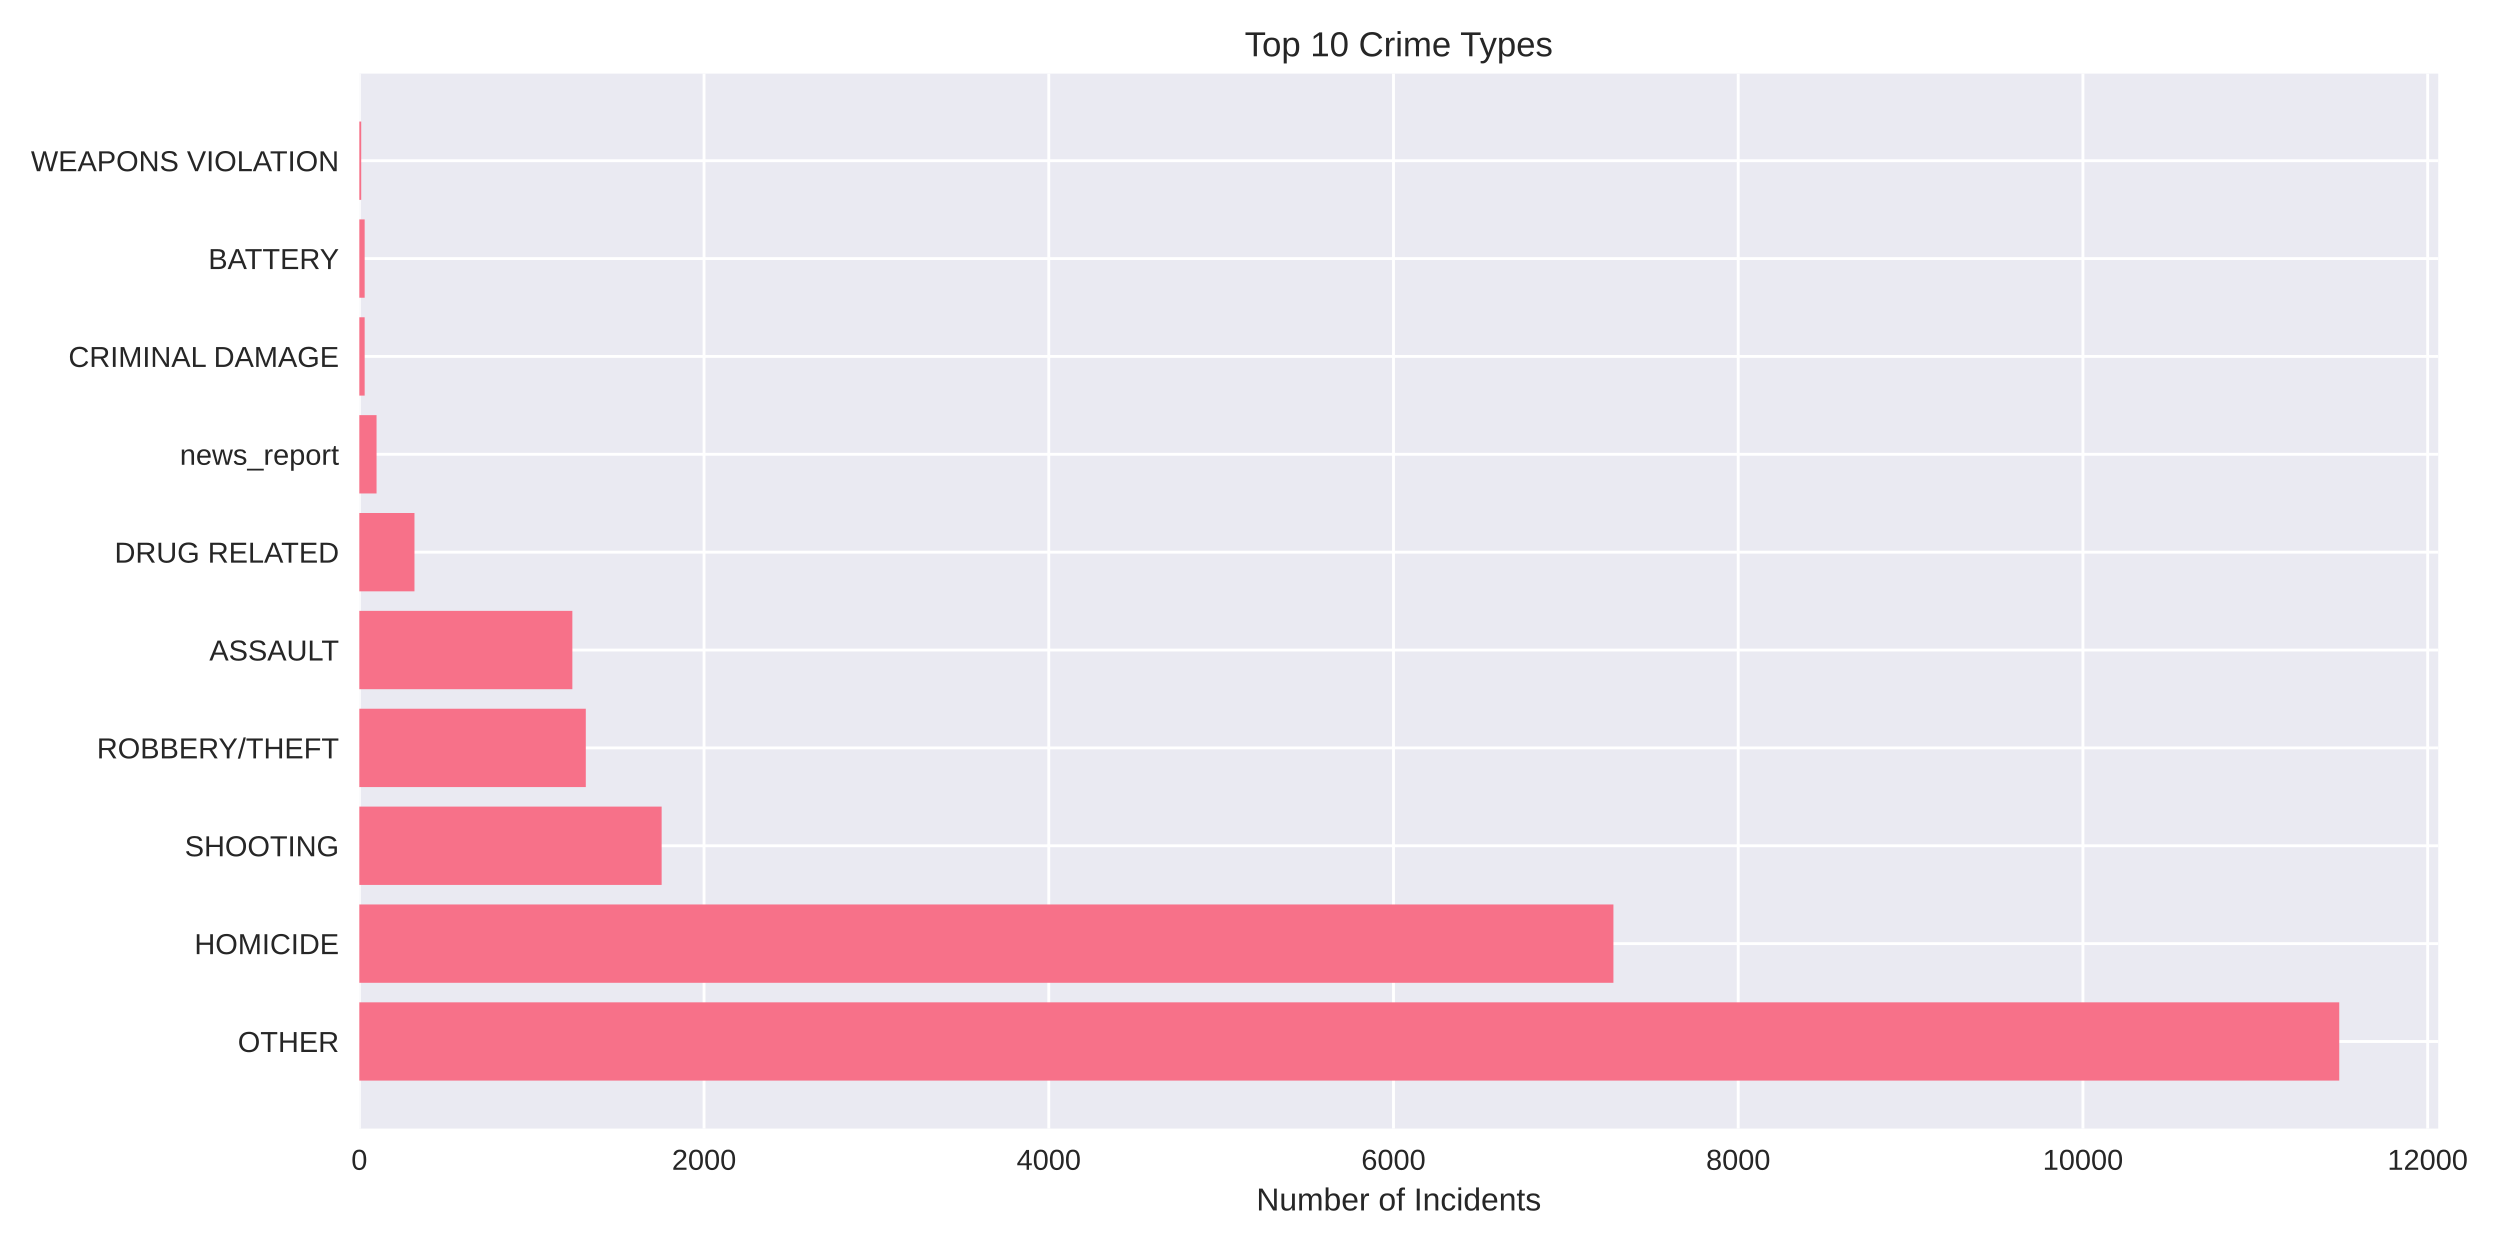
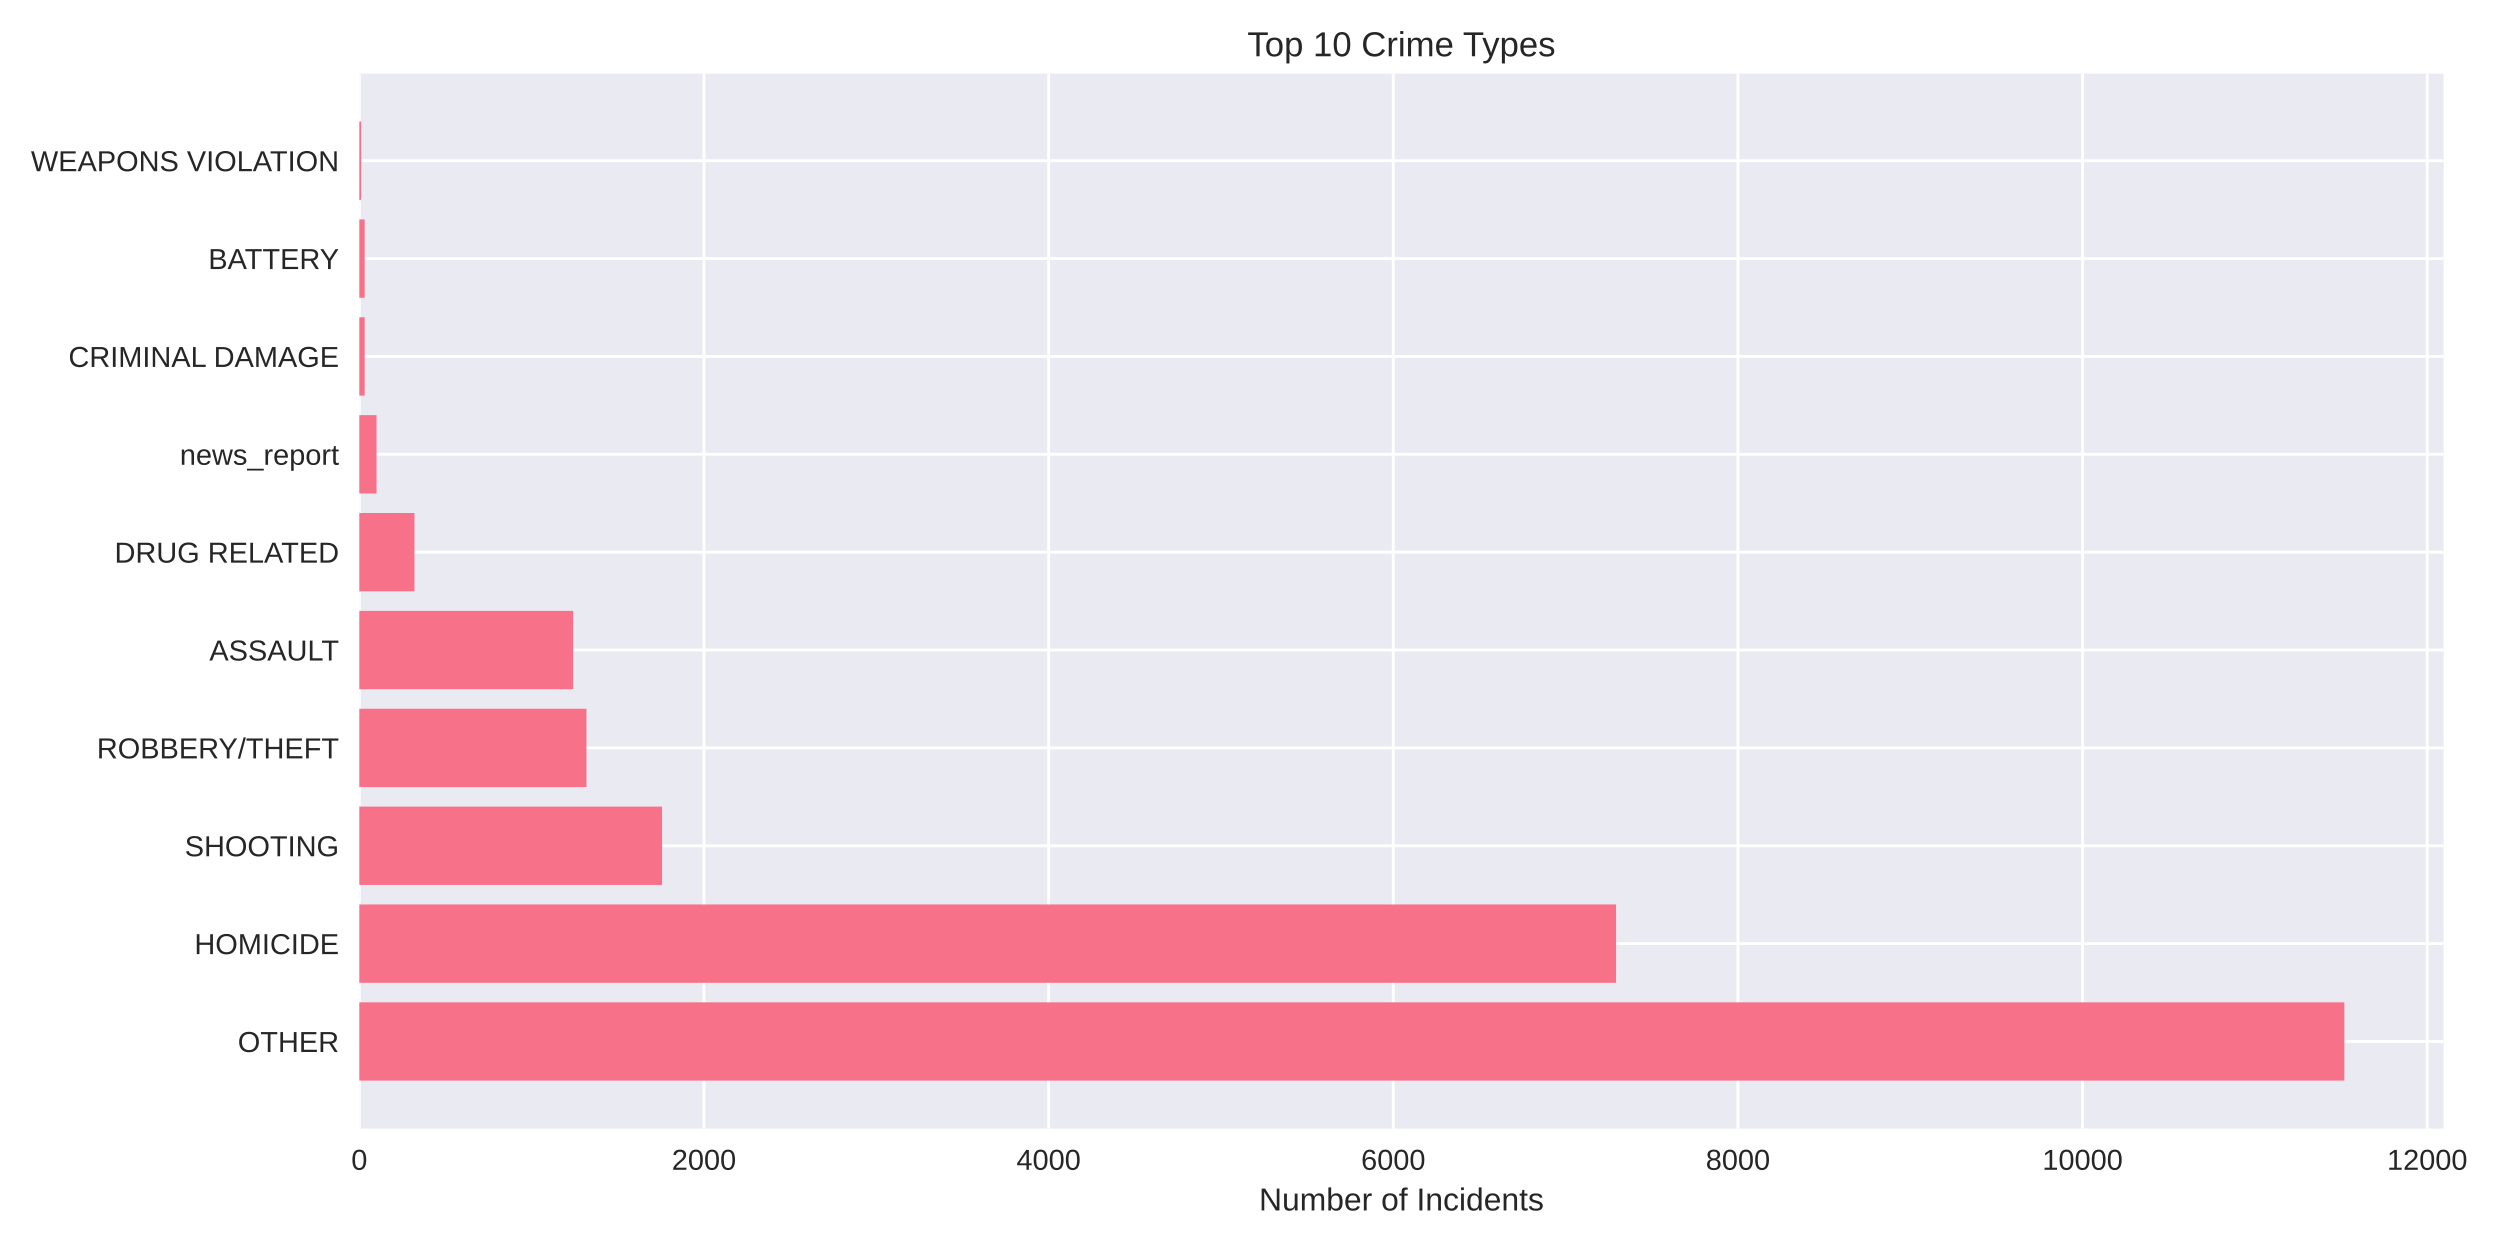
<svg xmlns="http://www.w3.org/2000/svg" width="864pt" height="432pt" viewBox="0 0 864 432" version="1.1">
  <defs>
    <style type="text/css">*{stroke-linejoin: round; stroke-linecap: butt}</style>
  </defs>
  <g id="figure_1">
    <g id="patch_1">
      <path d="M 0 432  L 864 432  L 864 0  L 0 0  z " style="fill: #ffffff" />
    </g>
    <g id="axes_1">
      <g id="patch_2">
-         <path d="M 124.18 390.04  L 842.656 390.04  L 842.656 25.44  L 124.18 25.44  z " style="fill: #eaeaf2" />
+         <path d="M 124.18 390.04  L 844.507 390.04  L 844.507 25.44  L 124.18 25.44  z " style="fill: #eaeaf2" />
      </g>
      <g id="matplotlib.axis_1">
        <g id="xtick_1">
          <g id="line2d_1">
-             <path d="M 124.18 390.04  L 124.18 25.44  " clip-path="url(#p5d3663cc57)" style="fill: none; stroke: #ffffff; stroke-linecap: round" />
+             <path d="M 124.18 390.04  L 124.18 25.44  " clip-path="url(#p9ef066bdb0)" style="fill: none; stroke: #ffffff; stroke-linecap: round" />
          </g>
          <g id="line2d_2" />
          <g id="text_1">
            <text style="fill: #262626; font: 10px 'Arial', 'Liberation Sans', 'DejaVu Sans', 'Bitstream Vera Sans', sans-serif; text-anchor: middle" x="124.18" y="404.287" transform="rotate(-0 124.18 404.2869)">0</text>
          </g>
        </g>
        <g id="xtick_2">
          <g id="line2d_3">
-             <path d="M 243.317 390.04  L 243.317 25.44  " clip-path="url(#p5d3663cc57)" style="fill: none; stroke: #ffffff; stroke-linecap: round" />
+             <path d="M 243.292 390.04  L 243.292 25.44  " clip-path="url(#p9ef066bdb0)" style="fill: none; stroke: #ffffff; stroke-linecap: round" />
          </g>
          <g id="line2d_4" />
          <g id="text_2">
-             <text style="fill: #262626; font: 10px 'Arial', 'Liberation Sans', 'DejaVu Sans', 'Bitstream Vera Sans', sans-serif; text-anchor: middle" x="243.317" y="404.287" transform="rotate(-0 243.3169 404.2869)">2000</text>
+             <text style="fill: #262626; font: 10px 'Arial', 'Liberation Sans', 'DejaVu Sans', 'Bitstream Vera Sans', sans-serif; text-anchor: middle" x="243.292" y="404.287" transform="rotate(-0 243.292 404.2869)">2000</text>
          </g>
        </g>
        <g id="xtick_3">
          <g id="line2d_5">
-             <path d="M 362.454 390.04  L 362.454 25.44  " clip-path="url(#p5d3663cc57)" style="fill: none; stroke: #ffffff; stroke-linecap: round" />
+             <path d="M 362.404 390.04  L 362.404 25.44  " clip-path="url(#p9ef066bdb0)" style="fill: none; stroke: #ffffff; stroke-linecap: round" />
          </g>
          <g id="line2d_6" />
          <g id="text_3">
-             <text style="fill: #262626; font: 10px 'Arial', 'Liberation Sans', 'DejaVu Sans', 'Bitstream Vera Sans', sans-serif; text-anchor: middle" x="362.454" y="404.287" transform="rotate(-0 362.4538 404.2869)">4000</text>
+             <text style="fill: #262626; font: 10px 'Arial', 'Liberation Sans', 'DejaVu Sans', 'Bitstream Vera Sans', sans-serif; text-anchor: middle" x="362.404" y="404.287" transform="rotate(-0 362.4039 404.2869)">4000</text>
          </g>
        </g>
        <g id="xtick_4">
          <g id="line2d_7">
-             <path d="M 481.591 390.04  L 481.591 25.44  " clip-path="url(#p5d3663cc57)" style="fill: none; stroke: #ffffff; stroke-linecap: round" />
+             <path d="M 481.516 390.04  L 481.516 25.44  " clip-path="url(#p9ef066bdb0)" style="fill: none; stroke: #ffffff; stroke-linecap: round" />
          </g>
          <g id="line2d_8" />
          <g id="text_4">
-             <text style="fill: #262626; font: 10px 'Arial', 'Liberation Sans', 'DejaVu Sans', 'Bitstream Vera Sans', sans-serif; text-anchor: middle" x="481.591" y="404.287" transform="rotate(-0 481.5907 404.2869)">6000</text>
+             <text style="fill: #262626; font: 10px 'Arial', 'Liberation Sans', 'DejaVu Sans', 'Bitstream Vera Sans', sans-serif; text-anchor: middle" x="481.516" y="404.287" transform="rotate(-0 481.5159 404.2869)">6000</text>
          </g>
        </g>
        <g id="xtick_5">
          <g id="line2d_9">
-             <path d="M 600.728 390.04  L 600.728 25.44  " clip-path="url(#p5d3663cc57)" style="fill: none; stroke: #ffffff; stroke-linecap: round" />
+             <path d="M 600.628 390.04  L 600.628 25.44  " clip-path="url(#p9ef066bdb0)" style="fill: none; stroke: #ffffff; stroke-linecap: round" />
          </g>
          <g id="line2d_10" />
          <g id="text_5">
-             <text style="fill: #262626; font: 10px 'Arial', 'Liberation Sans', 'DejaVu Sans', 'Bitstream Vera Sans', sans-serif; text-anchor: middle" x="600.728" y="404.287" transform="rotate(-0 600.7276 404.2869)">8000</text>
+             <text style="fill: #262626; font: 10px 'Arial', 'Liberation Sans', 'DejaVu Sans', 'Bitstream Vera Sans', sans-serif; text-anchor: middle" x="600.628" y="404.287" transform="rotate(-0 600.6279 404.2869)">8000</text>
          </g>
        </g>
        <g id="xtick_6">
          <g id="line2d_11">
-             <path d="M 719.864 390.04  L 719.864 25.44  " clip-path="url(#p5d3663cc57)" style="fill: none; stroke: #ffffff; stroke-linecap: round" />
+             <path d="M 719.74 390.04  L 719.74 25.44  " clip-path="url(#p9ef066bdb0)" style="fill: none; stroke: #ffffff; stroke-linecap: round" />
          </g>
          <g id="line2d_12" />
          <g id="text_6">
-             <text style="fill: #262626; font: 10px 'Arial', 'Liberation Sans', 'DejaVu Sans', 'Bitstream Vera Sans', sans-serif; text-anchor: middle" x="719.864" y="404.287" transform="rotate(-0 719.8645 404.2869)">10000</text>
+             <text style="fill: #262626; font: 10px 'Arial', 'Liberation Sans', 'DejaVu Sans', 'Bitstream Vera Sans', sans-serif; text-anchor: middle" x="719.74" y="404.287" transform="rotate(-0 719.7398 404.2869)">10000</text>
          </g>
        </g>
        <g id="xtick_7">
          <g id="line2d_13">
-             <path d="M 839.001 390.04  L 839.001 25.44  " clip-path="url(#p5d3663cc57)" style="fill: none; stroke: #ffffff; stroke-linecap: round" />
+             <path d="M 838.852 390.04  L 838.852 25.44  " clip-path="url(#p9ef066bdb0)" style="fill: none; stroke: #ffffff; stroke-linecap: round" />
          </g>
          <g id="line2d_14" />
          <g id="text_7">
-             <text style="fill: #262626; font: 10px 'Arial', 'Liberation Sans', 'DejaVu Sans', 'Bitstream Vera Sans', sans-serif; text-anchor: middle" x="839.001" y="404.287" transform="rotate(-0 839.0014 404.2869)">12000</text>
+             <text style="fill: #262626; font: 10px 'Arial', 'Liberation Sans', 'DejaVu Sans', 'Bitstream Vera Sans', sans-serif; text-anchor: middle" x="838.852" y="404.287" transform="rotate(-0 838.8518 404.2869)">12000</text>
          </g>
        </g>
        <g id="text_8">
-           <text style="fill: #262626; font: 11px 'Arial', 'Liberation Sans', 'DejaVu Sans', 'Bitstream Vera Sans', sans-serif; text-anchor: middle" x="483.418" y="418.333" transform="rotate(-0 483.418 418.3334)">Number of Incidents</text>
+           <text style="fill: #262626; font: 11px 'Arial', 'Liberation Sans', 'DejaVu Sans', 'Bitstream Vera Sans', sans-serif; text-anchor: middle" x="484.343" y="418.333" transform="rotate(-0 484.3433 418.3334)">Number of Incidents</text>
        </g>
      </g>
      <g id="matplotlib.axis_2">
        <g id="ytick_1">
          <g id="line2d_15">
-             <path d="M 124.18 359.939  L 842.656 359.939  " clip-path="url(#p5d3663cc57)" style="fill: none; stroke: #ffffff; stroke-linecap: round" />
+             <path d="M 124.18 359.939  L 844.507 359.939  " clip-path="url(#p9ef066bdb0)" style="fill: none; stroke: #ffffff; stroke-linecap: round" />
          </g>
          <g id="line2d_16" />
          <g id="text_9">
            <text style="fill: #262626; font: 10px 'Arial', 'Liberation Sans', 'DejaVu Sans', 'Bitstream Vera Sans', sans-serif; text-anchor: end" x="117.18" y="363.562" transform="rotate(-0 117.18 363.562)">OTHER</text>
          </g>
        </g>
        <g id="ytick_2">
          <g id="line2d_17">
-             <path d="M 124.18 326.117  L 842.656 326.117  " clip-path="url(#p5d3663cc57)" style="fill: none; stroke: #ffffff; stroke-linecap: round" />
+             <path d="M 124.18 326.117  L 844.507 326.117  " clip-path="url(#p9ef066bdb0)" style="fill: none; stroke: #ffffff; stroke-linecap: round" />
          </g>
          <g id="line2d_18" />
          <g id="text_10">
            <text style="fill: #262626; font: 10px 'Arial', 'Liberation Sans', 'DejaVu Sans', 'Bitstream Vera Sans', sans-serif; text-anchor: end" x="117.18" y="329.74" transform="rotate(-0 117.18 329.7401)">HOMICIDE</text>
          </g>
        </g>
        <g id="ytick_3">
          <g id="line2d_19">
-             <path d="M 124.18 292.295  L 842.656 292.295  " clip-path="url(#p5d3663cc57)" style="fill: none; stroke: #ffffff; stroke-linecap: round" />
+             <path d="M 124.18 292.295  L 844.507 292.295  " clip-path="url(#p9ef066bdb0)" style="fill: none; stroke: #ffffff; stroke-linecap: round" />
          </g>
          <g id="line2d_20" />
          <g id="text_11">
            <text style="fill: #262626; font: 10px 'Arial', 'Liberation Sans', 'DejaVu Sans', 'Bitstream Vera Sans', sans-serif; text-anchor: end" x="117.18" y="295.918" transform="rotate(-0 117.18 295.9182)">SHOOTING</text>
          </g>
        </g>
        <g id="ytick_4">
          <g id="line2d_21">
-             <path d="M 124.18 258.473  L 842.656 258.473  " clip-path="url(#p5d3663cc57)" style="fill: none; stroke: #ffffff; stroke-linecap: round" />
+             <path d="M 124.18 258.473  L 844.507 258.473  " clip-path="url(#p9ef066bdb0)" style="fill: none; stroke: #ffffff; stroke-linecap: round" />
          </g>
          <g id="line2d_22" />
          <g id="text_12">
            <text style="fill: #262626; font: 10px 'Arial', 'Liberation Sans', 'DejaVu Sans', 'Bitstream Vera Sans', sans-serif; text-anchor: end" x="117.18" y="262.096" transform="rotate(-0 117.18 262.0963)">ROBBERY/THEFT</text>
          </g>
        </g>
        <g id="ytick_5">
          <g id="line2d_23">
-             <path d="M 124.18 224.651  L 842.656 224.651  " clip-path="url(#p5d3663cc57)" style="fill: none; stroke: #ffffff; stroke-linecap: round" />
+             <path d="M 124.18 224.651  L 844.507 224.651  " clip-path="url(#p9ef066bdb0)" style="fill: none; stroke: #ffffff; stroke-linecap: round" />
          </g>
          <g id="line2d_24" />
          <g id="text_13">
            <text style="fill: #262626; font: 10px 'Arial', 'Liberation Sans', 'DejaVu Sans', 'Bitstream Vera Sans', sans-serif; text-anchor: end" x="117.18" y="228.274" transform="rotate(-0 117.18 228.2744)">ASSAULT</text>
          </g>
        </g>
        <g id="ytick_6">
          <g id="line2d_25">
-             <path d="M 124.18 190.829  L 842.656 190.829  " clip-path="url(#p5d3663cc57)" style="fill: none; stroke: #ffffff; stroke-linecap: round" />
+             <path d="M 124.18 190.829  L 844.507 190.829  " clip-path="url(#p9ef066bdb0)" style="fill: none; stroke: #ffffff; stroke-linecap: round" />
          </g>
          <g id="line2d_26" />
          <g id="text_14">
            <text style="fill: #262626; font: 10px 'Arial', 'Liberation Sans', 'DejaVu Sans', 'Bitstream Vera Sans', sans-serif; text-anchor: end" x="117.18" y="194.452" transform="rotate(-0 117.18 194.4525)">DRUG RELATED</text>
          </g>
        </g>
        <g id="ytick_7">
          <g id="line2d_27">
-             <path d="M 124.18 157.007  L 842.656 157.007  " clip-path="url(#p5d3663cc57)" style="fill: none; stroke: #ffffff; stroke-linecap: round" />
+             <path d="M 124.18 157.007  L 844.507 157.007  " clip-path="url(#p9ef066bdb0)" style="fill: none; stroke: #ffffff; stroke-linecap: round" />
          </g>
          <g id="line2d_28" />
          <g id="text_15">
            <text style="fill: #262626; font: 10px 'Arial', 'Liberation Sans', 'DejaVu Sans', 'Bitstream Vera Sans', sans-serif; text-anchor: end" x="117.18" y="160.631" transform="rotate(-0 117.18 160.6306)">news_report</text>
          </g>
        </g>
        <g id="ytick_8">
          <g id="line2d_29">
-             <path d="M 124.18 123.185  L 842.656 123.185  " clip-path="url(#p5d3663cc57)" style="fill: none; stroke: #ffffff; stroke-linecap: round" />
+             <path d="M 124.18 123.185  L 844.507 123.185  " clip-path="url(#p9ef066bdb0)" style="fill: none; stroke: #ffffff; stroke-linecap: round" />
          </g>
          <g id="line2d_30" />
          <g id="text_16">
            <text style="fill: #262626; font: 10px 'Arial', 'Liberation Sans', 'DejaVu Sans', 'Bitstream Vera Sans', sans-serif; text-anchor: end" x="117.18" y="126.809" transform="rotate(-0 117.18 126.8087)">CRIMINAL DAMAGE</text>
          </g>
        </g>
        <g id="ytick_9">
          <g id="line2d_31">
-             <path d="M 124.18 89.363  L 842.656 89.363  " clip-path="url(#p5d3663cc57)" style="fill: none; stroke: #ffffff; stroke-linecap: round" />
+             <path d="M 124.18 89.363  L 844.507 89.363  " clip-path="url(#p9ef066bdb0)" style="fill: none; stroke: #ffffff; stroke-linecap: round" />
          </g>
          <g id="line2d_32" />
          <g id="text_17">
            <text style="fill: #262626; font: 10px 'Arial', 'Liberation Sans', 'DejaVu Sans', 'Bitstream Vera Sans', sans-serif; text-anchor: end" x="117.18" y="92.987" transform="rotate(-0 117.18 92.98681)">BATTERY</text>
          </g>
        </g>
        <g id="ytick_10">
          <g id="line2d_33">
-             <path d="M 124.18 55.541  L 842.656 55.541  " clip-path="url(#p5d3663cc57)" style="fill: none; stroke: #ffffff; stroke-linecap: round" />
+             <path d="M 124.18 55.541  L 844.507 55.541  " clip-path="url(#p9ef066bdb0)" style="fill: none; stroke: #ffffff; stroke-linecap: round" />
          </g>
          <g id="line2d_34" />
          <g id="text_18">
            <text style="fill: #262626; font: 10px 'Arial', 'Liberation Sans', 'DejaVu Sans', 'Bitstream Vera Sans', sans-serif; text-anchor: end" x="117.18" y="59.165" transform="rotate(-0 117.18 59.16492)">WEAPONS VIOLATION</text>
          </g>
        </g>
      </g>
      <g id="patch_3">
-         <path d="M 124.18 373.467  L 808.443 373.467  L 808.443 346.41  L 124.18 346.41  z " clip-path="url(#p5d3663cc57)" style="fill: #f77189" />
+         <path d="M 124.18 373.467  L 810.205 373.467  L 810.205 346.41  L 124.18 346.41  z " clip-path="url(#p9ef066bdb0)" style="fill: #f77189" />
      </g>
      <g id="patch_4">
-         <path d="M 124.18 339.645  L 557.6 339.645  L 557.6 312.588  L 124.18 312.588  z " clip-path="url(#p5d3663cc57)" style="fill: #f77189" />
+         <path d="M 124.18 339.645  L 558.522 339.645  L 558.522 312.588  L 124.18 312.588  z " clip-path="url(#p9ef066bdb0)" style="fill: #f77189" />
      </g>
      <g id="patch_5">
-         <path d="M 124.18 305.823  L 228.663 305.823  L 228.663 278.766  L 124.18 278.766  z " clip-path="url(#p5d3663cc57)" style="fill: #f77189" />
+         <path d="M 124.18 305.823  L 228.82 305.823  L 228.82 278.766  L 124.18 278.766  z " clip-path="url(#p9ef066bdb0)" style="fill: #f77189" />
      </g>
      <g id="patch_6">
-         <path d="M 124.18 272.002  L 202.453 272.002  L 202.453 244.944  L 124.18 244.944  z " clip-path="url(#p5d3663cc57)" style="fill: #f77189" />
+         <path d="M 124.18 272.002  L 202.675 272.002  L 202.675 244.944  L 124.18 244.944  z " clip-path="url(#p9ef066bdb0)" style="fill: #f77189" />
      </g>
      <g id="patch_7">
-         <path d="M 124.18 238.18  L 197.807 238.18  L 197.807 211.122  L 124.18 211.122  z " clip-path="url(#p5d3663cc57)" style="fill: #f77189" />
+         <path d="M 124.18 238.18  L 198.089 238.18  L 198.089 211.122  L 124.18 211.122  z " clip-path="url(#p9ef066bdb0)" style="fill: #f77189" />
      </g>
      <g id="patch_8">
-         <path d="M 124.18 204.358  L 143.242 204.358  L 143.242 177.3  L 124.18 177.3  z " clip-path="url(#p5d3663cc57)" style="fill: #f77189" />
+         <path d="M 124.18 204.358  L 143.238 204.358  L 143.238 177.3  L 124.18 177.3  z " clip-path="url(#p9ef066bdb0)" style="fill: #f77189" />
      </g>
      <g id="patch_9">
-         <path d="M 124.18 170.536  L 130.137 170.536  L 130.137 143.478  L 124.18 143.478  z " clip-path="url(#p5d3663cc57)" style="fill: #f77189" />
+         <path d="M 124.18 170.536  L 130.136 170.536  L 130.136 143.478  L 124.18 143.478  z " clip-path="url(#p9ef066bdb0)" style="fill: #f77189" />
      </g>
      <g id="patch_10">
-         <path d="M 124.18 136.714  L 126.027 136.714  L 126.027 109.657  L 124.18 109.657  z " clip-path="url(#p5d3663cc57)" style="fill: #f77189" />
+         <path d="M 124.18 136.714  L 126.026 136.714  L 126.026 109.657  L 124.18 109.657  z " clip-path="url(#p9ef066bdb0)" style="fill: #f77189" />
      </g>
      <g id="patch_11">
-         <path d="M 124.18 102.892  L 126.027 102.892  L 126.027 75.835  L 124.18 75.835  z " clip-path="url(#p5d3663cc57)" style="fill: #f77189" />
+         <path d="M 124.18 102.892  L 126.026 102.892  L 126.026 75.835  L 124.18 75.835  z " clip-path="url(#p9ef066bdb0)" style="fill: #f77189" />
      </g>
      <g id="patch_12">
-         <path d="M 124.18 69.07  L 124.835 69.07  L 124.835 42.013  L 124.18 42.013  z " clip-path="url(#p5d3663cc57)" style="fill: #f77189" />
+         <path d="M 124.18 69.07  L 124.835 69.07  L 124.835 42.013  L 124.18 42.013  z " clip-path="url(#p9ef066bdb0)" style="fill: #f77189" />
      </g>
      <g id="patch_13">
        <path d="M 124.18 390.04  L 124.18 25.44  " style="fill: none" />
      </g>
      <g id="patch_14">
-         <path d="M 842.656 390.04  L 842.656 25.44  " style="fill: none" />
+         <path d="M 844.507 390.04  L 844.507 25.44  " style="fill: none" />
      </g>
      <g id="patch_15">
-         <path d="M 124.18 390.04  L 842.656 390.04  " style="fill: none" />
+         <path d="M 124.18 390.04  L 844.507 390.04  " style="fill: none" />
      </g>
      <g id="patch_16">
-         <path d="M 124.18 25.44  L 842.656 25.44  " style="fill: none" />
+         <path d="M 124.18 25.44  L 844.507 25.44  " style="fill: none" />
      </g>
      <g id="text_19">
-         <text style="fill: #262626; font: 12px 'Arial', 'Liberation Sans', 'DejaVu Sans', 'Bitstream Vera Sans', sans-serif; text-anchor: middle" x="483.418" y="19.44" transform="rotate(-0 483.418 19.44)">Top 10 Crime Types</text>
+         <text style="fill: #262626; font: 12px 'Arial', 'Liberation Sans', 'DejaVu Sans', 'Bitstream Vera Sans', sans-serif; text-anchor: middle" x="484.343" y="19.44" transform="rotate(-0 484.3433 19.44)">Top 10 Crime Types</text>
      </g>
    </g>
  </g>
  <defs>
-     <clipPath id="p5d3663cc57">
-       <rect x="124.18" y="25.44" width="718.476" height="364.6" />
+     <clipPath id="p9ef066bdb0">
+       <rect x="124.18" y="25.44" width="720.327" height="364.6" />
    </clipPath>
  </defs>
</svg>
